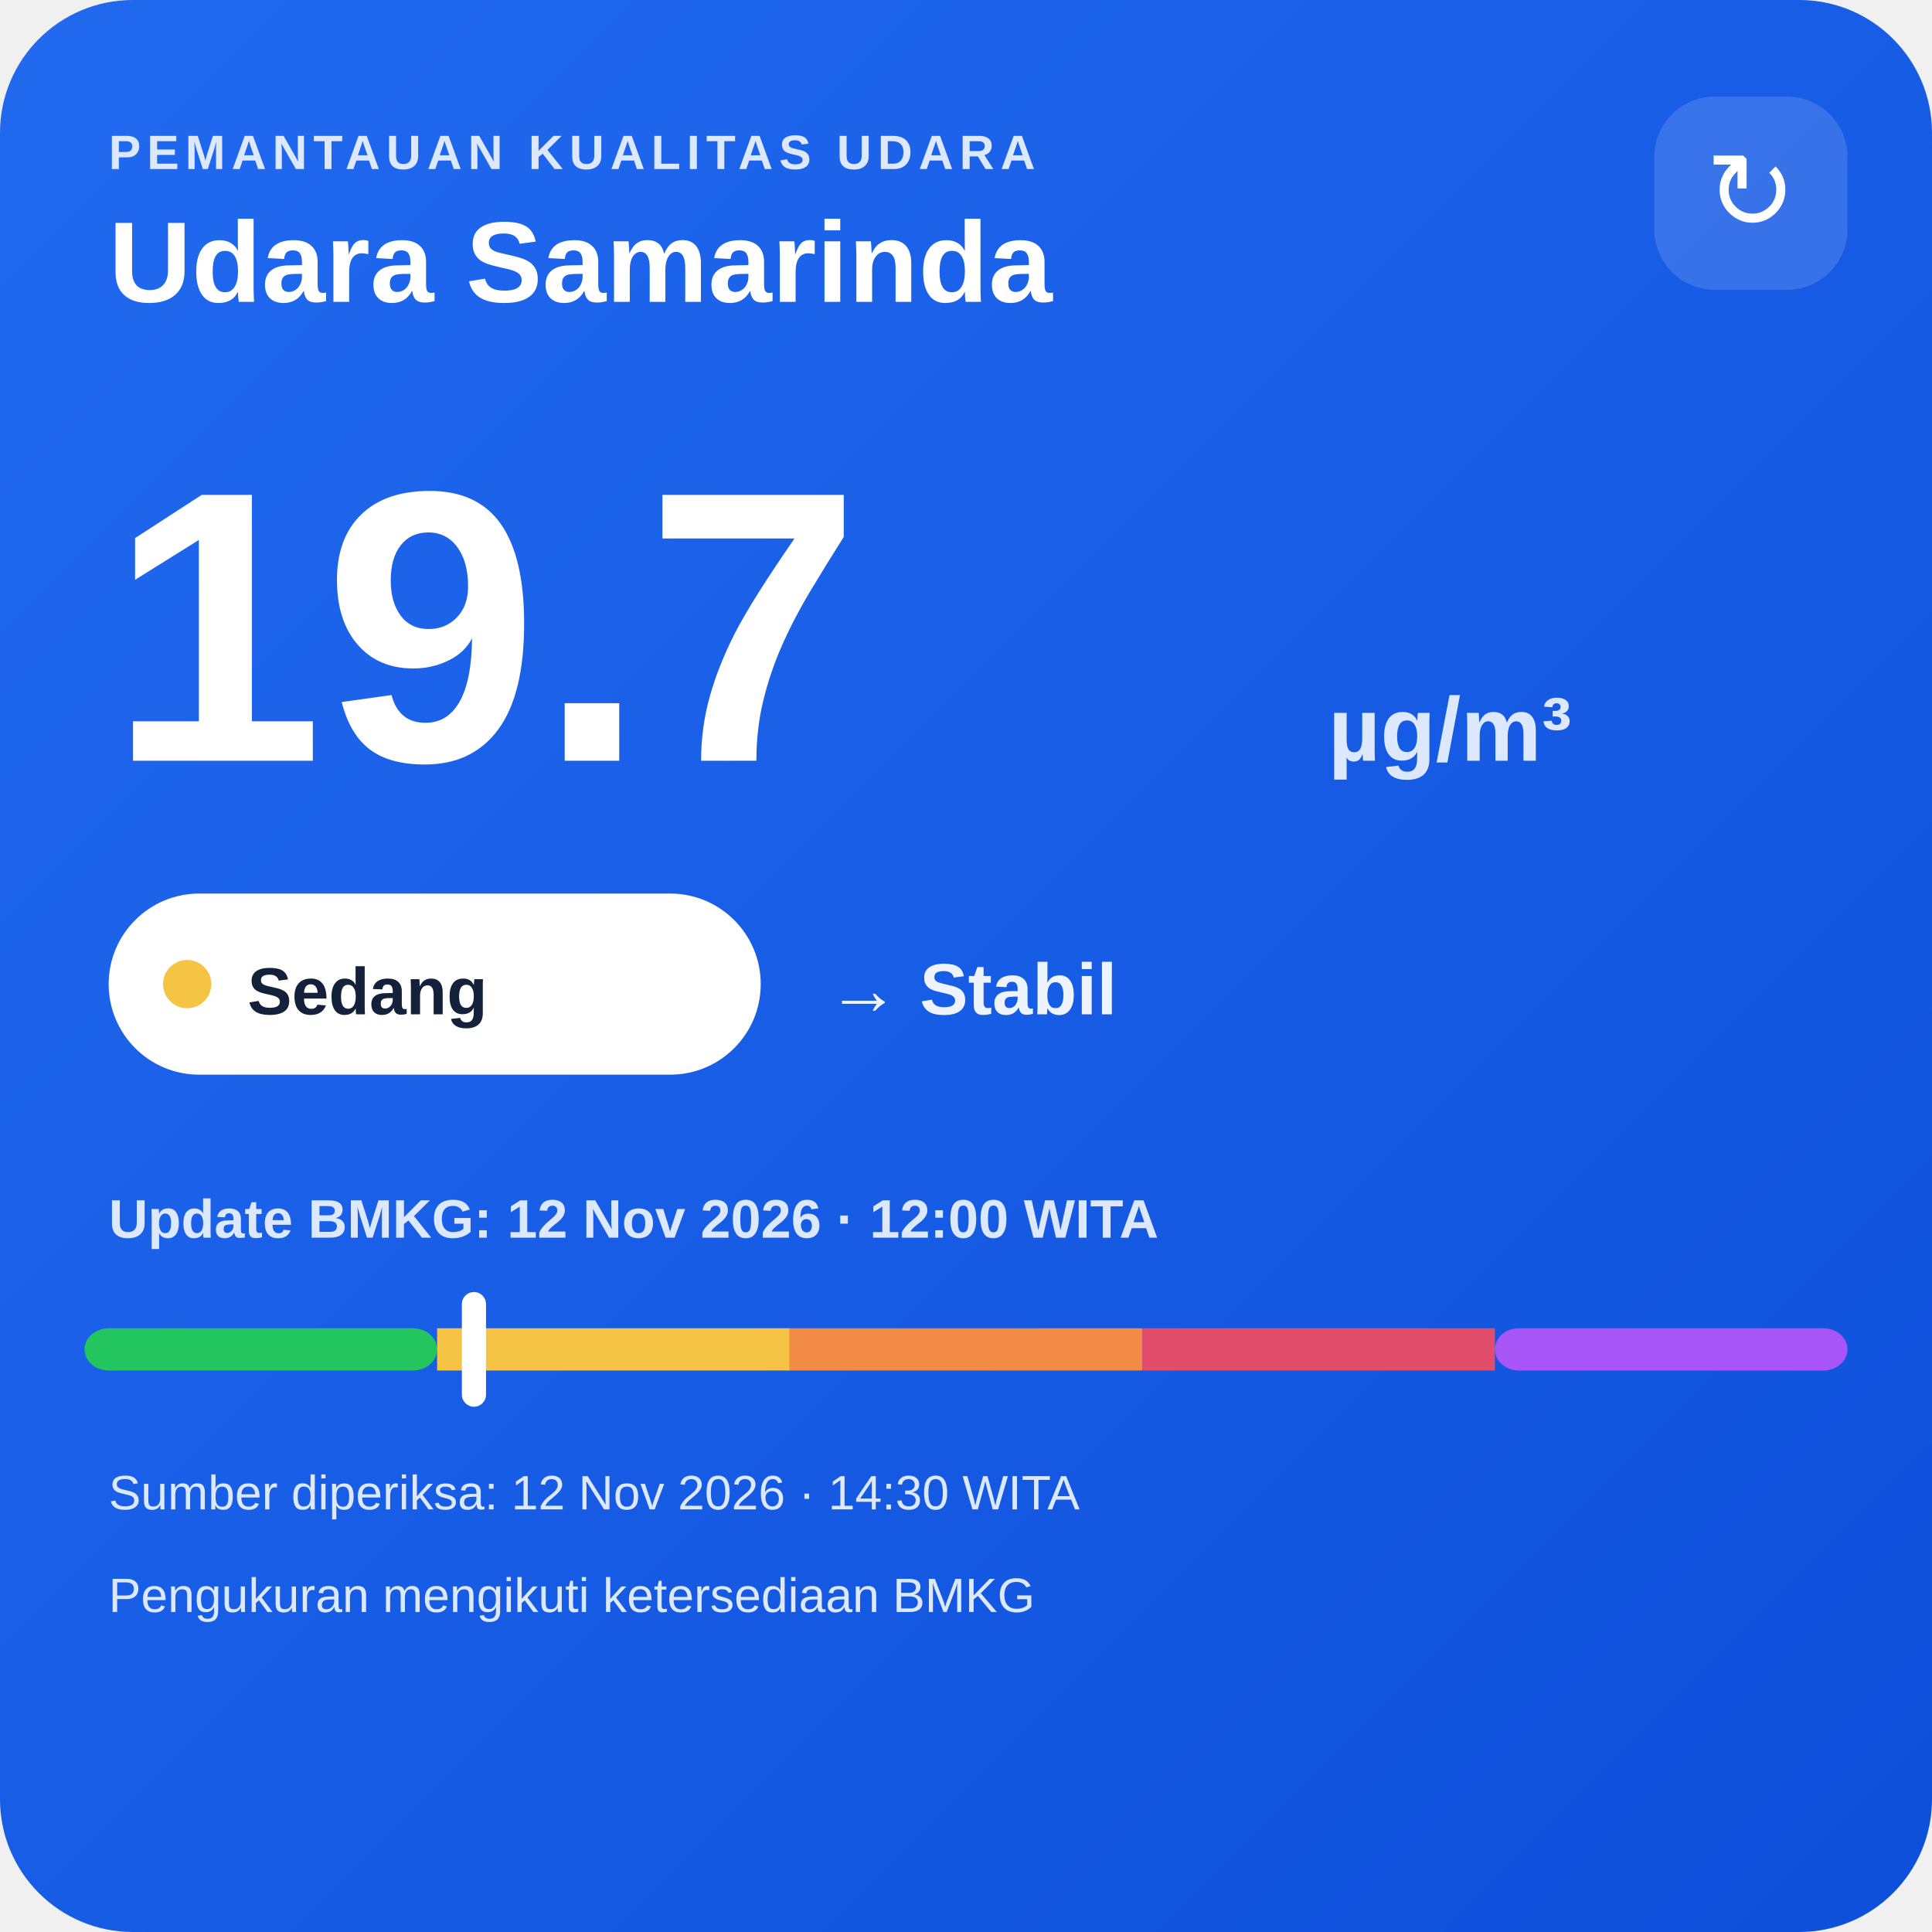
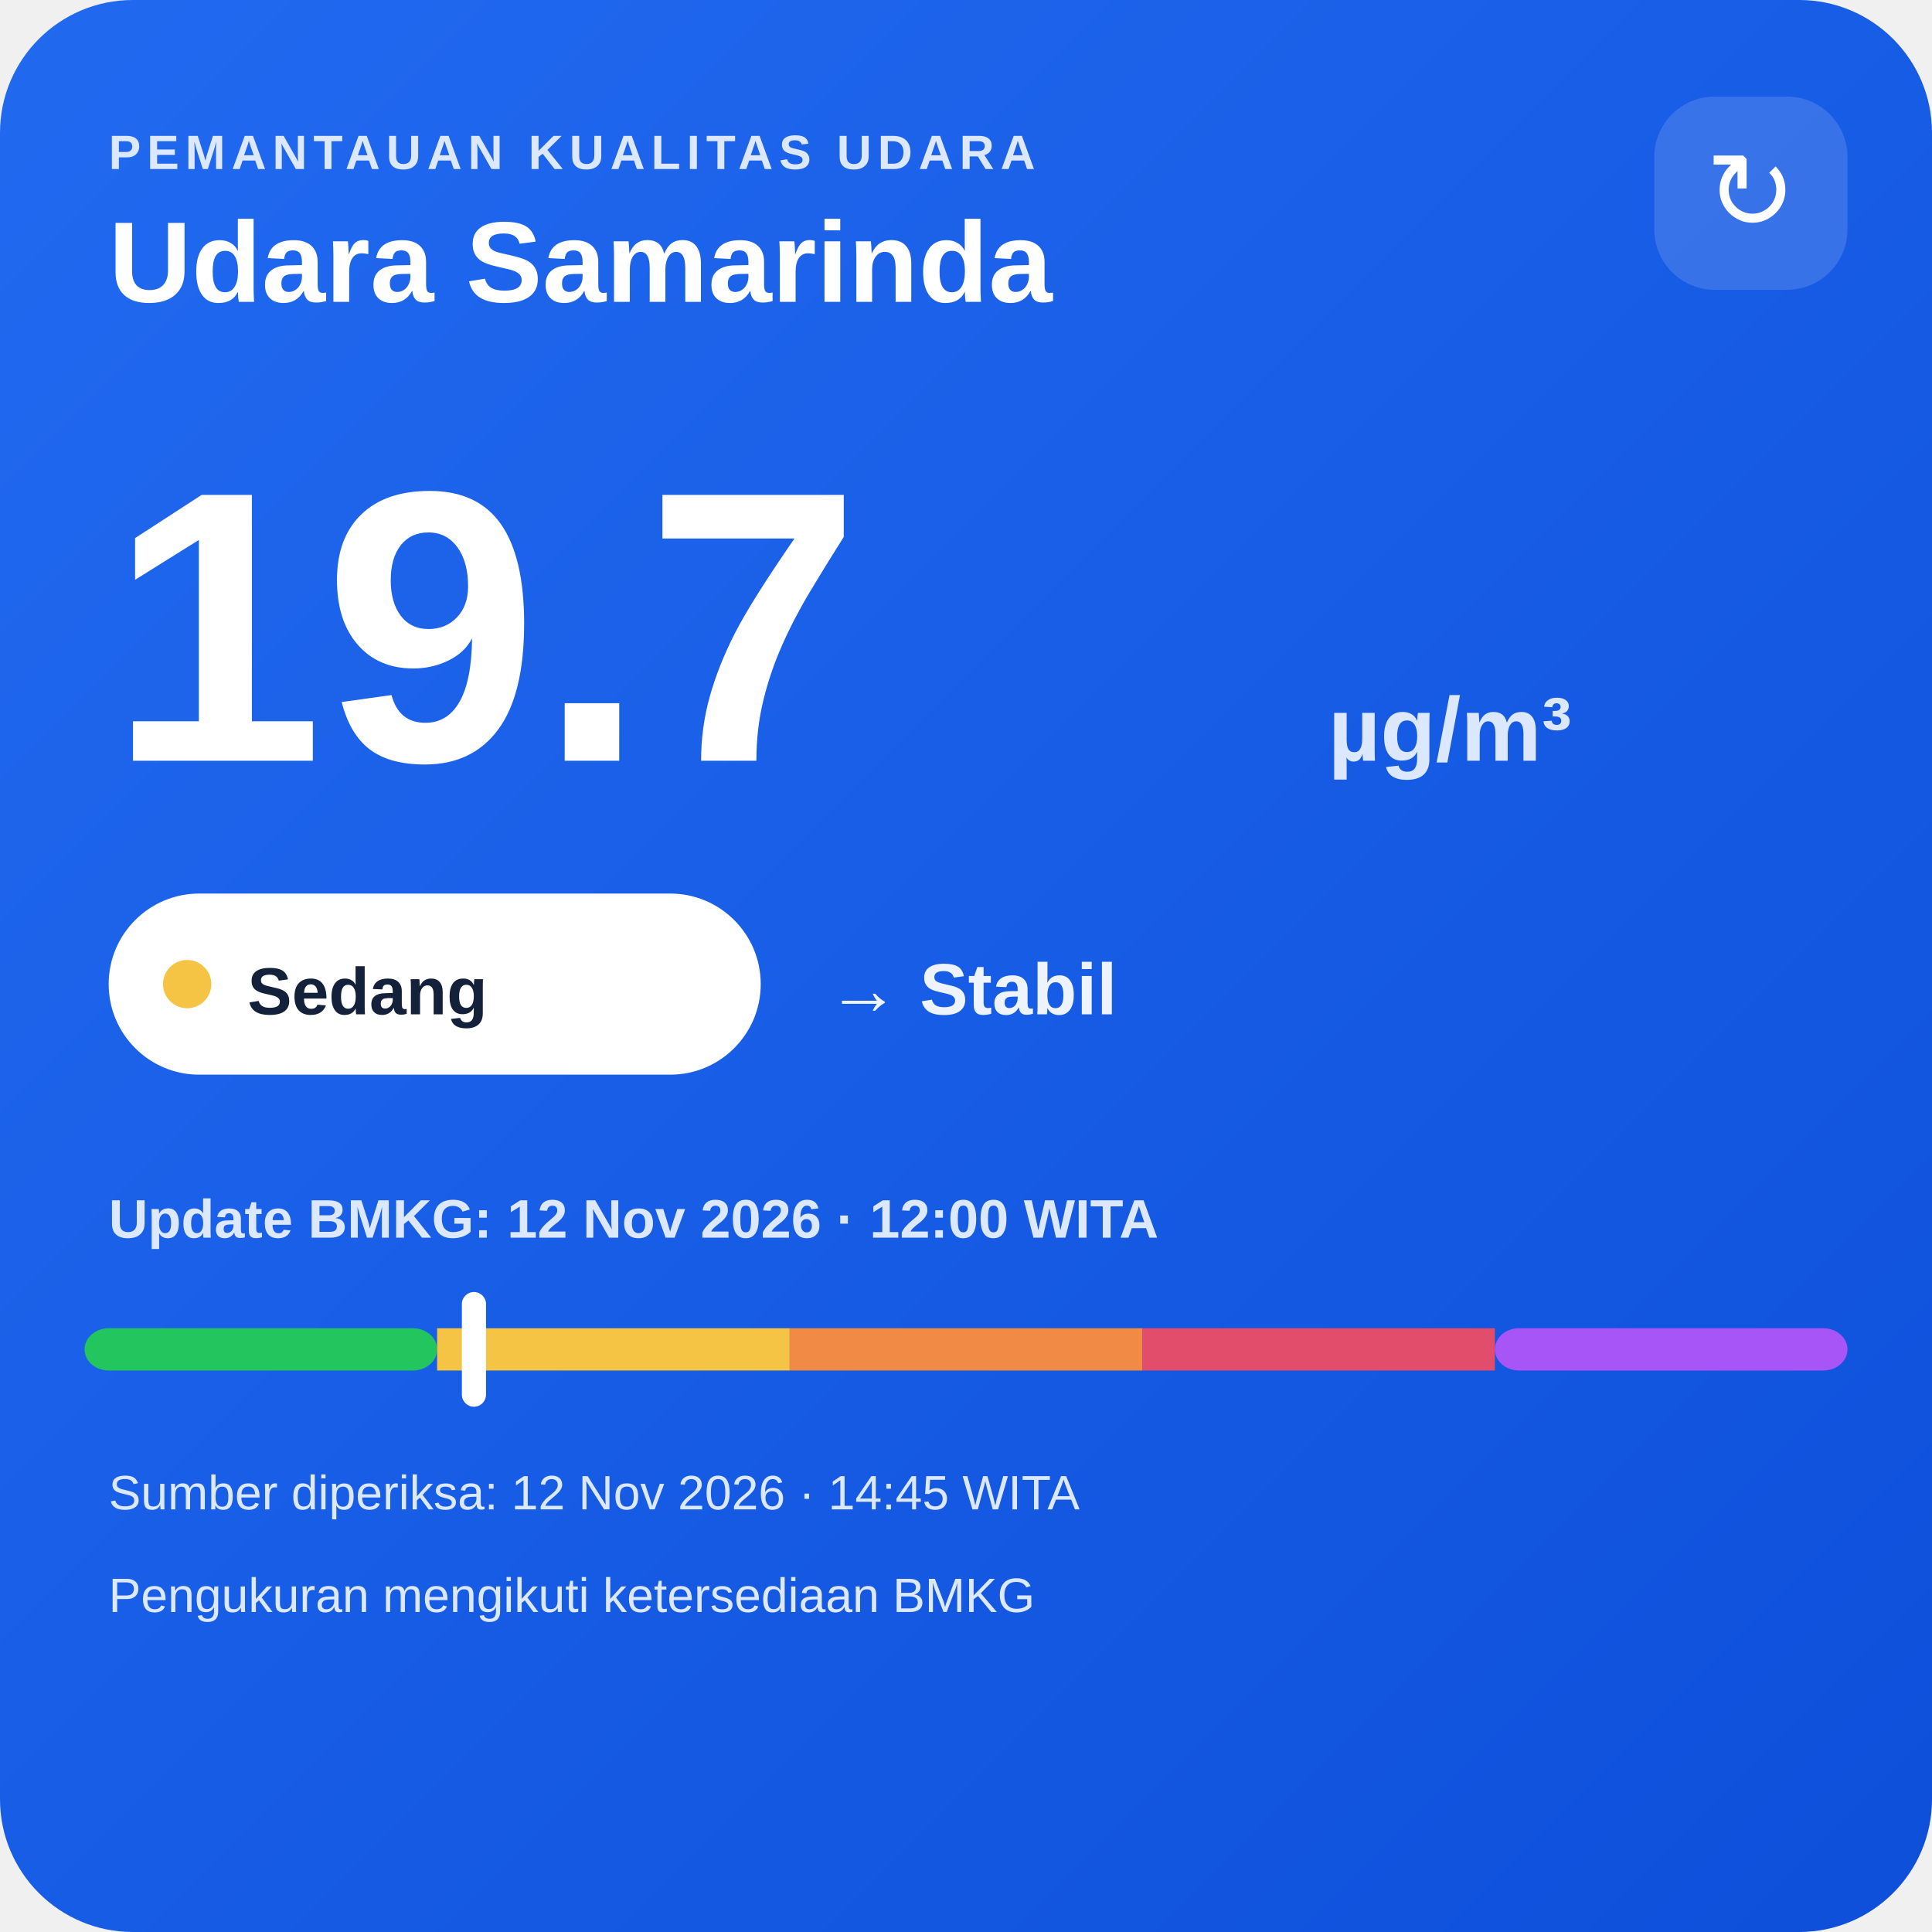
<svg xmlns="http://www.w3.org/2000/svg" width="320" height="320" viewBox="0 0 320 320">
  <defs>
    <linearGradient id="bg" x1="0" y1="0" x2="1" y2="1">
      <stop offset="0" stop-color="#216af0" />
      <stop offset="1" stop-color="#0e4fda" />
    </linearGradient>
  </defs>
  <rect width="320" height="320" rx="22" fill="url(#bg)" />
  <text x="18" y="28" fill="#dce8ff" font-family="Arial,sans-serif" font-size="8" font-weight="700" letter-spacing="1">PEMANTAUAN KUALITAS UDARA</text>
  <text x="18" y="50" fill="#ffffff" font-family="Arial,sans-serif" font-size="19" font-weight="700">Udara Samarinda</text>
  <rect x="274" y="16" width="32" height="32" rx="10" fill="#ffffff" fill-opacity=".14" />
  <text x="290" y="38" text-anchor="middle" fill="#ffffff" font-family="Arial,sans-serif" font-size="18">↻</text>
  <text x="18" y="126" fill="#ffffff" font-family="Arial,sans-serif" font-size="64" font-weight="800">19.7</text>
  <text x="220" y="126" fill="#dce8ff" font-family="Arial,sans-serif" font-size="15" font-weight="700">µg/m³</text>
  <rect x="18" y="148" width="108" height="30" rx="15" fill="#ffffff" />
  <circle cx="31" cy="163" r="4" fill="#f6c445" />
  <text x="41" y="168" fill="#13213a" font-family="Arial,sans-serif" font-size="11" font-weight="700">Sedang</text>
  <text x="137" y="168" fill="#eef4ff" font-family="Arial,sans-serif" font-size="12" font-weight="700">→ Stabil</text>
  <text x="18" y="205" fill="#dce8ff" font-family="Arial,sans-serif" font-size="9" font-weight="700">Update BMKG: 12 Nov 2026 · 12:00 WITA</text>
  <rect x="14" y="220" width="58.4" height="7" rx="4" fill="#22c55e" />
  <rect x="72.4" y="220" width="58.4" height="7" fill="#f6c445" />
  <rect x="130.8" y="220" width="58.4" height="7" fill="#f08a45" />
  <rect x="189.2" y="220" width="58.4" height="7" fill="#e24d6b" />
  <rect x="247.6" y="220" width="58.4" height="7" rx="4" fill="#a855f7" />
  <rect x="76.5" y="214" width="4" height="19" rx="2" fill="#ffffff" />
-   <text x="18" y="250" fill="#dce8ff" font-family="Arial,sans-serif" font-size="8">Sumber diperiksa: 12 Nov 2026 · 14:30 WITA</text>
+   <text x="18" y="250" fill="#dce8ff" font-family="Arial,sans-serif" font-size="8">Sumber diperiksa: 12 Nov 2026 · 14:45 WITA</text>
  <text x="18" y="267" fill="#dce8ff" font-family="Arial,sans-serif" font-size="8">Pengukuran mengikuti ketersediaan BMKG</text>
</svg>
